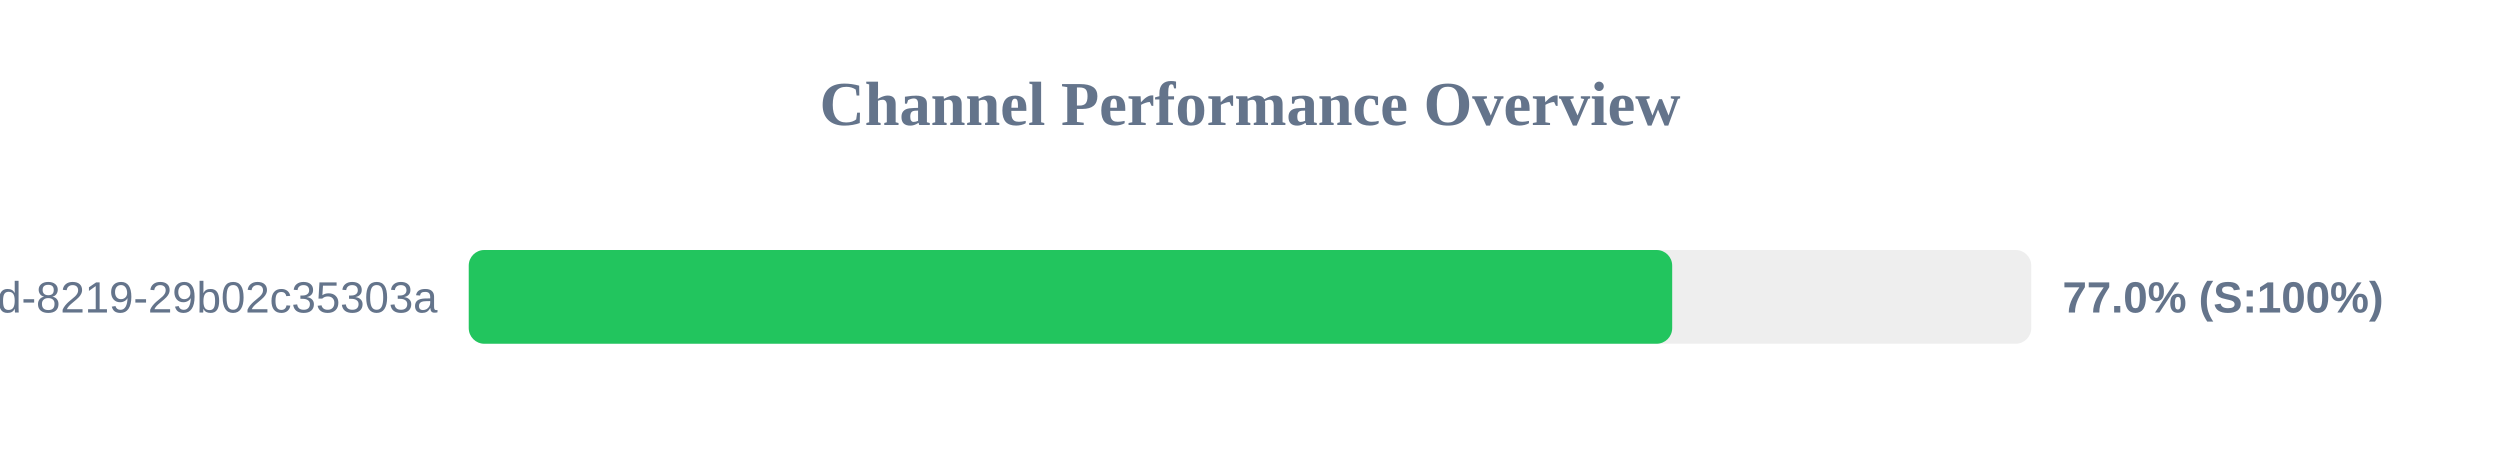
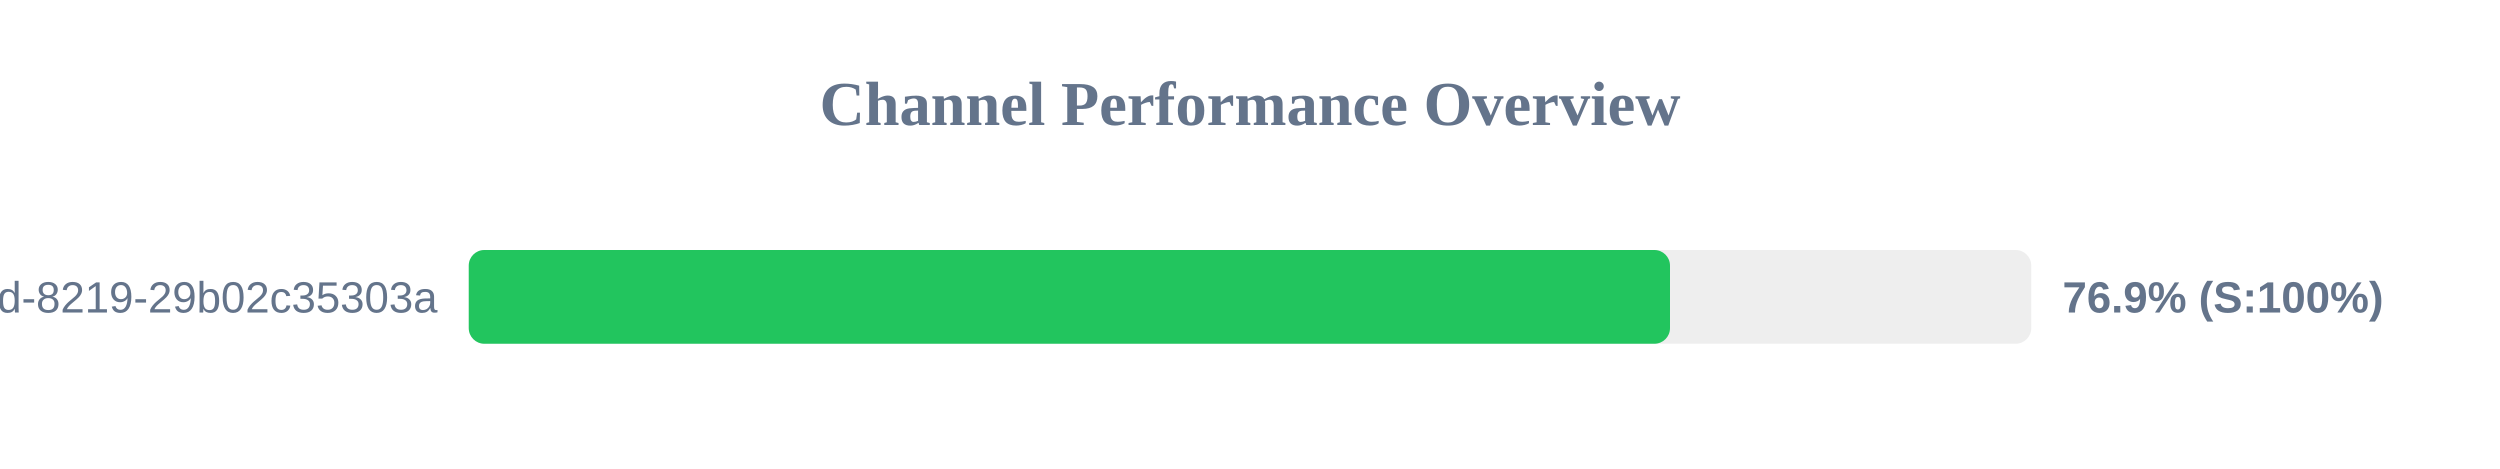
<svg xmlns="http://www.w3.org/2000/svg" width="800" height="150" version="1.1">
  <style>
        .row { font: 14px Arial; fill: #64748b; }
        .score { font: bold 14px Arial; fill: #64748b; }
    </style>
  <text x="400" y="40" text-anchor="middle" font-size="20px" font-weight="bold" fill="#64748b">Channel Performance Overview</text>
  <rect x="150" y="80" width="500" height="30" fill="#eee" rx="5" />
-   <rect x="150" y="80" width="385.1" height="30" fill="#22c55e" rx="5" />
+   <rect x="150" y="80" width="384.4" height="30" fill="#22c55e" rx="5" />
  <text x="140" y="100" text-anchor="end" class="row">?uuid=5eaa121d-4362-444d-8219-29b02c35303a</text>
-   <text x="660" y="100" text-anchor="start" class="score">77.0% (S:100%)</text>
+   <text x="660" y="100" text-anchor="start" class="score">76.9% (S:100%)</text>
</svg>
